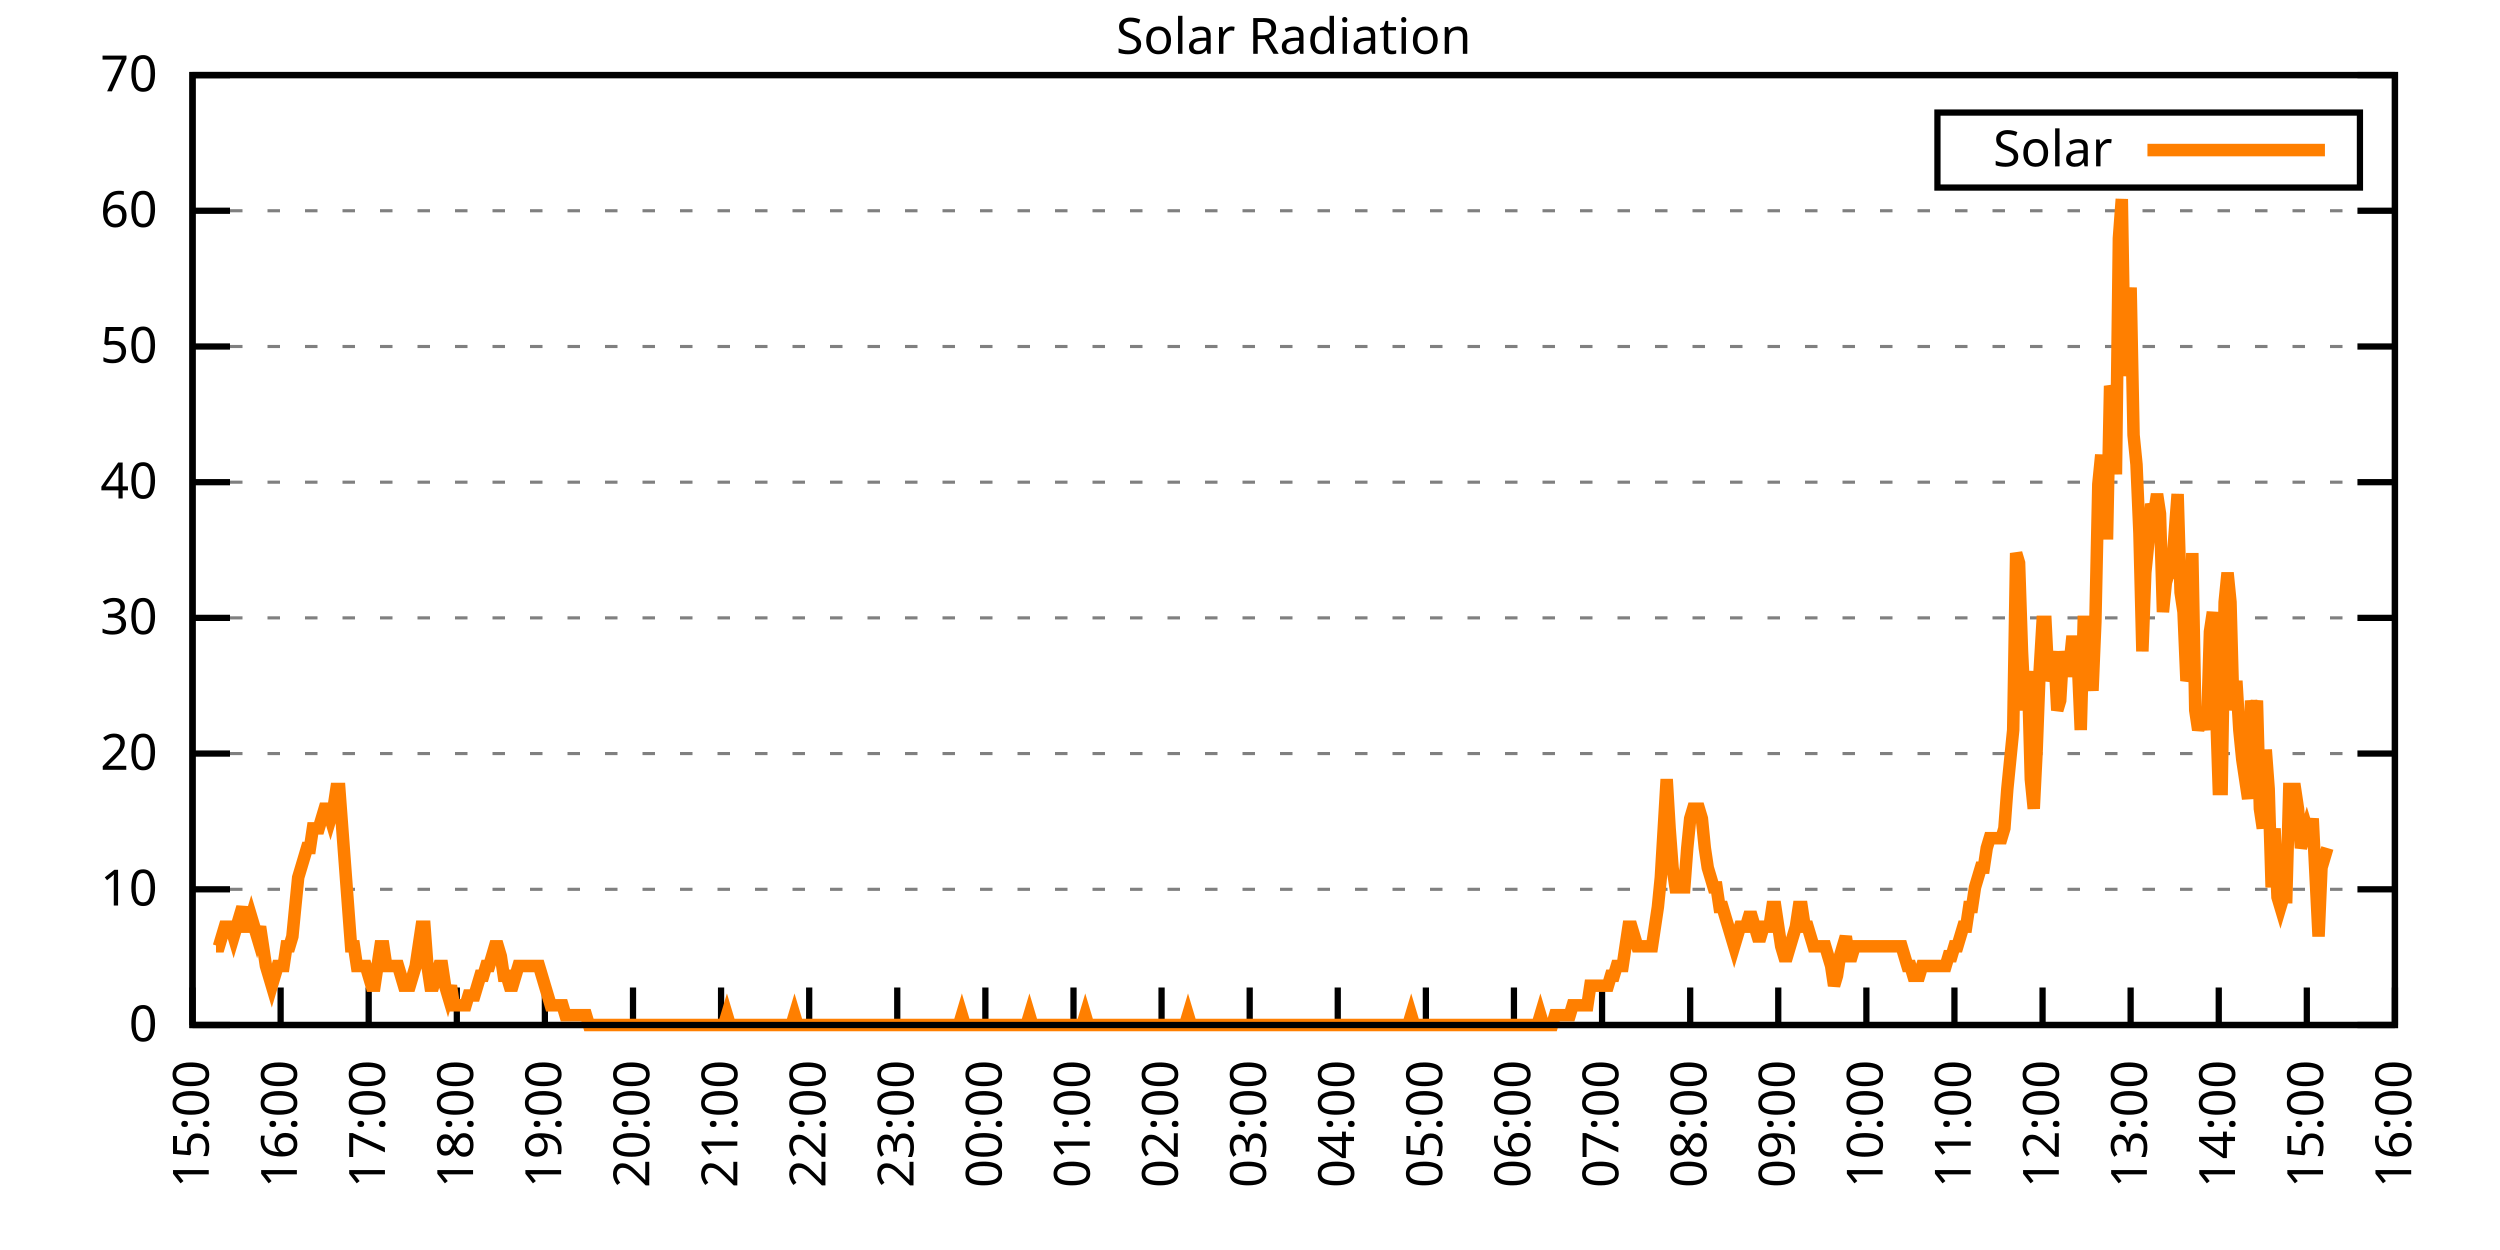
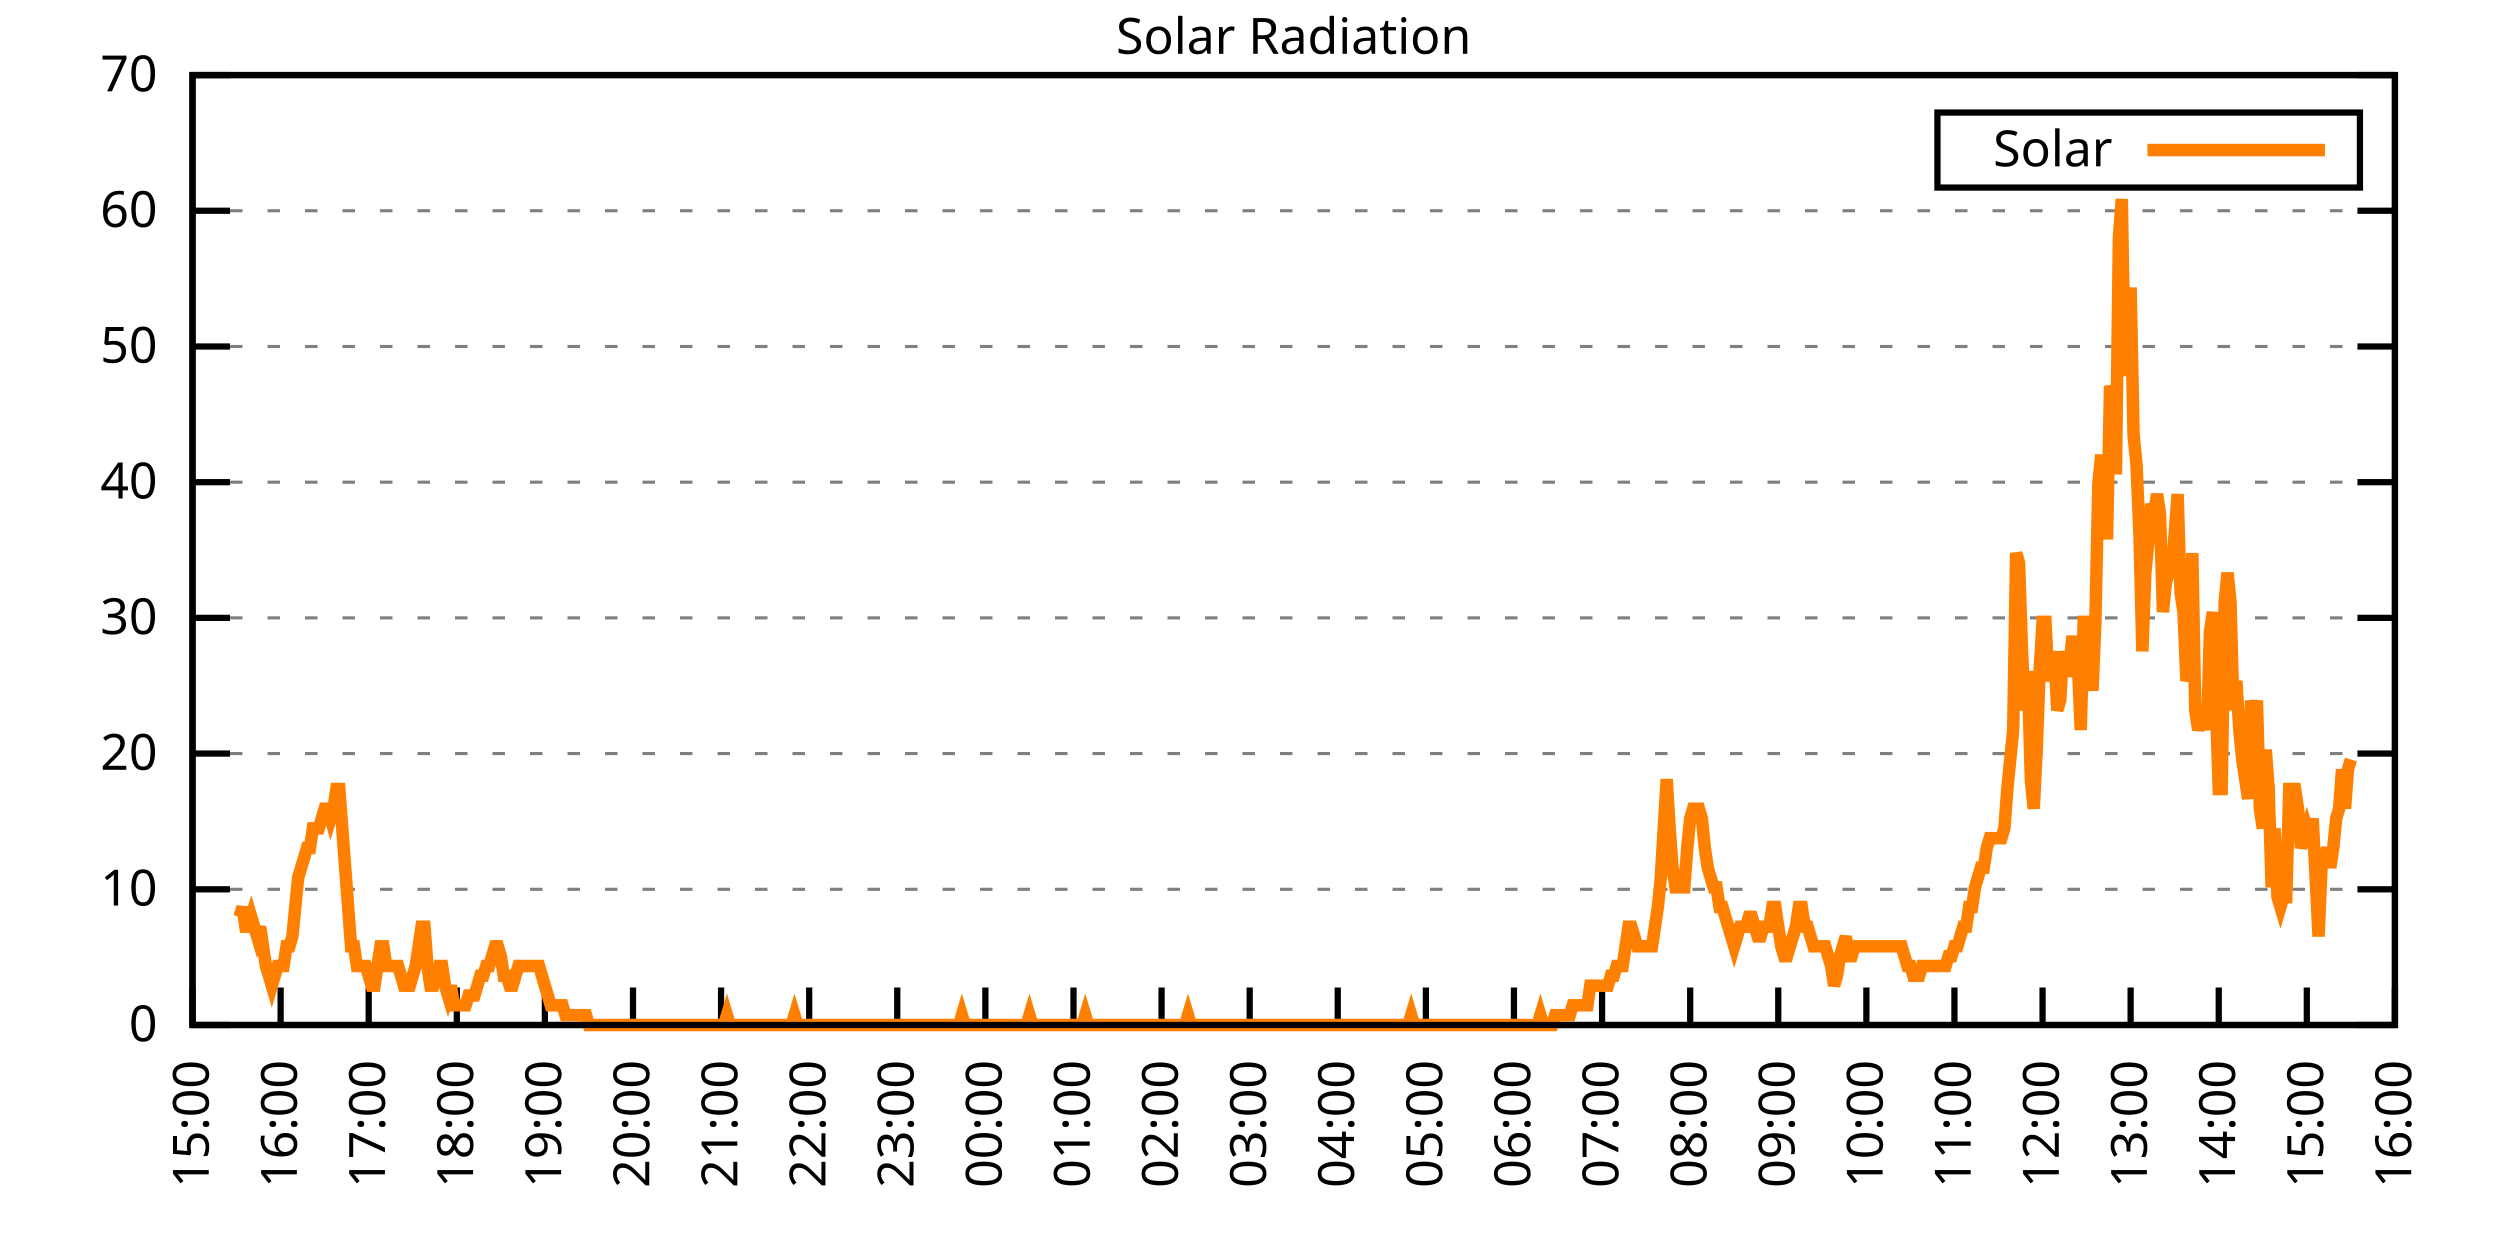
<svg xmlns="http://www.w3.org/2000/svg" xmlns:xlink="http://www.w3.org/1999/xlink" width="400" height="200" viewBox="0 0 400 200">
  <g id="gnuplot_canvas">
    <rect x="0" y="0" width="400" height="200" fill="none" />
    <defs>
      <circle id="gpDot" r="0.5" stroke-width="0.5" stroke="currentColor" />
      <path id="gpPt0" stroke-width="0.333" stroke="currentColor" d="M-1,0 h2 M0,-1 v2" />
      <path id="gpPt1" stroke-width="0.333" stroke="currentColor" d="M-1,-1 L1,1 M1,-1 L-1,1" />
      <path id="gpPt2" stroke-width="0.333" stroke="currentColor" d="M-1,0 L1,0 M0,-1 L0,1 M-1,-1 L1,1 M-1,1 L1,-1" />
      <rect id="gpPt3" stroke-width="0.333" stroke="currentColor" x="-1" y="-1" width="2" height="2" />
      <rect id="gpPt4" stroke-width="0.333" stroke="currentColor" fill="currentColor" x="-1" y="-1" width="2" height="2" />
      <circle id="gpPt5" stroke-width="0.333" stroke="currentColor" cx="0" cy="0" r="1" />
      <use xlink:href="#gpPt5" id="gpPt6" fill="currentColor" stroke="none" />
      <path id="gpPt7" stroke-width="0.333" stroke="currentColor" d="M0,-1.33 L-1.33,0.67 L1.33,0.67 z" />
      <use xlink:href="#gpPt7" id="gpPt8" fill="currentColor" stroke="none" />
      <use xlink:href="#gpPt7" id="gpPt9" stroke="currentColor" transform="rotate(180)" />
      <use xlink:href="#gpPt9" id="gpPt10" fill="currentColor" stroke="none" />
      <use xlink:href="#gpPt3" id="gpPt11" stroke="currentColor" transform="rotate(45)" />
      <use xlink:href="#gpPt11" id="gpPt12" fill="currentColor" stroke="none" />
      <path id="gpPt13" stroke-width="0.333" stroke="currentColor" d="M0,1.330 L1.265,0.411 L0.782,-1.067 L-0.782,-1.076 L-1.265,0.411 z" />
      <use xlink:href="#gpPt13" id="gpPt14" fill="currentColor" stroke="none" />
      <filter id="textbox" filterUnits="objectBoundingBox" x="0" y="0" height="1" width="1">
        <feFlood flood-color="white" flood-opacity="1" result="bgnd" />
        <feComposite in="SourceGraphic" in2="bgnd" operator="atop" />
      </filter>
      <filter id="greybox" filterUnits="objectBoundingBox" x="0" y="0" height="1" width="1">
        <feFlood flood-color="lightgrey" flood-opacity="1" result="grey" />
        <feComposite in="SourceGraphic" in2="grey" operator="atop" />
      </filter>
    </defs>
    <g fill="none" color="white" stroke="currentColor" stroke-width="1.00" stroke-linecap="butt" stroke-linejoin="miter">
</g>
    <g fill="none" color="black" stroke="currentColor" stroke-width="1.00" stroke-linecap="butt" stroke-linejoin="miter">
      <g stroke="none" shape-rendering="crispEdges">
        <polygon fill="rgb(255, 255, 255)" points="30.80,164.00 383.18,164.00 383.18,12.02 30.80,12.02 " />
      </g>
    </g>
    <g fill="none" color="black" stroke="currentColor" stroke-width="1.00" stroke-linecap="butt" stroke-linejoin="miter">
</g>
    <g fill="none" color="black" stroke="black" stroke-width="0.50" stroke-linecap="butt" stroke-linejoin="miter">
</g>
    <g fill="none" color="gray" stroke="currentColor" stroke-width="0.50" stroke-linecap="butt" stroke-linejoin="miter">
      <path stroke="gray" stroke-dasharray="2,4" class="gridline" d="M30.80,164.00 L383.19,164.00  " />
    </g>
    <g fill="none" color="gray" stroke="gray" stroke-width="1.00" stroke-linecap="butt" stroke-linejoin="miter">
</g>
    <g fill="none" color="black" stroke="currentColor" stroke-width="1.00" stroke-linecap="butt" stroke-linejoin="miter">
      <path stroke="black" d="M30.80,164.00 L36.80,164.00 M383.19,164.00 L377.19,164.00  " />
      <g transform="translate(25.20,166.60)" stroke="none" fill="black" font-family="Sans" font-size="8.00" text-anchor="end">
        <text>
          <tspan font-family="Sans"> 0</tspan>
        </text>
      </g>
    </g>
    <g fill="none" color="black" stroke="currentColor" stroke-width="1.00" stroke-linecap="butt" stroke-linejoin="miter">
</g>
    <g fill="none" color="black" stroke="black" stroke-width="0.50" stroke-linecap="butt" stroke-linejoin="miter">
</g>
    <g fill="none" color="gray" stroke="currentColor" stroke-width="0.50" stroke-linecap="butt" stroke-linejoin="miter">
      <path stroke="gray" stroke-dasharray="2,4" class="gridline" d="M30.80,142.29 L383.19,142.29  " />
    </g>
    <g fill="none" color="gray" stroke="gray" stroke-width="1.00" stroke-linecap="butt" stroke-linejoin="miter">
</g>
    <g fill="none" color="black" stroke="currentColor" stroke-width="1.00" stroke-linecap="butt" stroke-linejoin="miter">
      <path stroke="black" d="M30.80,142.29 L36.80,142.29 M383.19,142.29 L377.19,142.29  " />
      <g transform="translate(25.20,144.89)" stroke="none" fill="black" font-family="Sans" font-size="8.00" text-anchor="end">
        <text>
          <tspan font-family="Sans"> 10</tspan>
        </text>
      </g>
    </g>
    <g fill="none" color="black" stroke="currentColor" stroke-width="1.00" stroke-linecap="butt" stroke-linejoin="miter">
</g>
    <g fill="none" color="black" stroke="black" stroke-width="0.50" stroke-linecap="butt" stroke-linejoin="miter">
</g>
    <g fill="none" color="gray" stroke="currentColor" stroke-width="0.50" stroke-linecap="butt" stroke-linejoin="miter">
      <path stroke="gray" stroke-dasharray="2,4" class="gridline" d="M30.80,120.57 L383.19,120.57  " />
    </g>
    <g fill="none" color="gray" stroke="gray" stroke-width="1.00" stroke-linecap="butt" stroke-linejoin="miter">
</g>
    <g fill="none" color="black" stroke="currentColor" stroke-width="1.00" stroke-linecap="butt" stroke-linejoin="miter">
      <path stroke="black" d="M30.80,120.57 L36.80,120.57 M383.19,120.57 L377.19,120.57  " />
      <g transform="translate(25.20,123.17)" stroke="none" fill="black" font-family="Sans" font-size="8.00" text-anchor="end">
        <text>
          <tspan font-family="Sans"> 20</tspan>
        </text>
      </g>
    </g>
    <g fill="none" color="black" stroke="currentColor" stroke-width="1.00" stroke-linecap="butt" stroke-linejoin="miter">
</g>
    <g fill="none" color="black" stroke="black" stroke-width="0.50" stroke-linecap="butt" stroke-linejoin="miter">
</g>
    <g fill="none" color="gray" stroke="currentColor" stroke-width="0.50" stroke-linecap="butt" stroke-linejoin="miter">
      <path stroke="gray" stroke-dasharray="2,4" class="gridline" d="M30.80,98.86 L383.19,98.86  " />
    </g>
    <g fill="none" color="gray" stroke="gray" stroke-width="1.00" stroke-linecap="butt" stroke-linejoin="miter">
</g>
    <g fill="none" color="black" stroke="currentColor" stroke-width="1.00" stroke-linecap="butt" stroke-linejoin="miter">
      <path stroke="black" d="M30.80,98.86 L36.80,98.86 M383.19,98.86 L377.19,98.86  " />
      <g transform="translate(25.20,101.46)" stroke="none" fill="black" font-family="Sans" font-size="8.00" text-anchor="end">
        <text>
          <tspan font-family="Sans"> 30</tspan>
        </text>
      </g>
    </g>
    <g fill="none" color="black" stroke="currentColor" stroke-width="1.00" stroke-linecap="butt" stroke-linejoin="miter">
</g>
    <g fill="none" color="black" stroke="black" stroke-width="0.50" stroke-linecap="butt" stroke-linejoin="miter">
</g>
    <g fill="none" color="gray" stroke="currentColor" stroke-width="0.50" stroke-linecap="butt" stroke-linejoin="miter">
      <path stroke="gray" stroke-dasharray="2,4" class="gridline" d="M30.80,77.15 L383.19,77.15  " />
    </g>
    <g fill="none" color="gray" stroke="gray" stroke-width="1.00" stroke-linecap="butt" stroke-linejoin="miter">
</g>
    <g fill="none" color="black" stroke="currentColor" stroke-width="1.00" stroke-linecap="butt" stroke-linejoin="miter">
      <path stroke="black" d="M30.80,77.15 L36.80,77.15 M383.19,77.15 L377.19,77.15  " />
      <g transform="translate(25.20,79.75)" stroke="none" fill="black" font-family="Sans" font-size="8.00" text-anchor="end">
        <text>
          <tspan font-family="Sans"> 40</tspan>
        </text>
      </g>
    </g>
    <g fill="none" color="black" stroke="currentColor" stroke-width="1.00" stroke-linecap="butt" stroke-linejoin="miter">
</g>
    <g fill="none" color="black" stroke="black" stroke-width="0.50" stroke-linecap="butt" stroke-linejoin="miter">
</g>
    <g fill="none" color="gray" stroke="currentColor" stroke-width="0.50" stroke-linecap="butt" stroke-linejoin="miter">
      <path stroke="gray" stroke-dasharray="2,4" class="gridline" d="M30.80,55.44 L383.19,55.44  " />
    </g>
    <g fill="none" color="gray" stroke="gray" stroke-width="1.00" stroke-linecap="butt" stroke-linejoin="miter">
</g>
    <g fill="none" color="black" stroke="currentColor" stroke-width="1.00" stroke-linecap="butt" stroke-linejoin="miter">
      <path stroke="black" d="M30.80,55.44 L36.80,55.44 M383.19,55.44 L377.19,55.44  " />
      <g transform="translate(25.20,58.04)" stroke="none" fill="black" font-family="Sans" font-size="8.00" text-anchor="end">
        <text>
          <tspan font-family="Sans"> 50</tspan>
        </text>
      </g>
    </g>
    <g fill="none" color="black" stroke="currentColor" stroke-width="1.00" stroke-linecap="butt" stroke-linejoin="miter">
</g>
    <g fill="none" color="black" stroke="black" stroke-width="0.50" stroke-linecap="butt" stroke-linejoin="miter">
</g>
    <g fill="none" color="gray" stroke="currentColor" stroke-width="0.50" stroke-linecap="butt" stroke-linejoin="miter">
      <path stroke="gray" stroke-dasharray="2,4" class="gridline" d="M30.80,33.72 L383.19,33.72  " />
    </g>
    <g fill="none" color="gray" stroke="gray" stroke-width="1.00" stroke-linecap="butt" stroke-linejoin="miter">
</g>
    <g fill="none" color="black" stroke="currentColor" stroke-width="1.00" stroke-linecap="butt" stroke-linejoin="miter">
      <path stroke="black" d="M30.80,33.72 L36.80,33.72 M383.19,33.72 L377.19,33.72  " />
      <g transform="translate(25.20,36.32)" stroke="none" fill="black" font-family="Sans" font-size="8.00" text-anchor="end">
        <text>
          <tspan font-family="Sans"> 60</tspan>
        </text>
      </g>
    </g>
    <g fill="none" color="black" stroke="currentColor" stroke-width="1.00" stroke-linecap="butt" stroke-linejoin="miter">
</g>
    <g fill="none" color="black" stroke="black" stroke-width="0.50" stroke-linecap="butt" stroke-linejoin="miter">
</g>
    <g fill="none" color="gray" stroke="currentColor" stroke-width="0.50" stroke-linecap="butt" stroke-linejoin="miter">
      <path stroke="gray" stroke-dasharray="2,4" class="gridline" d="M30.80,12.01 L383.19,12.01  " />
    </g>
    <g fill="none" color="gray" stroke="gray" stroke-width="1.00" stroke-linecap="butt" stroke-linejoin="miter">
</g>
    <g fill="none" color="black" stroke="currentColor" stroke-width="1.00" stroke-linecap="butt" stroke-linejoin="miter">
      <path stroke="black" d="M30.80,12.01 L36.80,12.01 M383.19,12.01 L377.19,12.01  " />
      <g transform="translate(25.20,14.61)" stroke="none" fill="black" font-family="Sans" font-size="8.00" text-anchor="end">
        <text>
          <tspan font-family="Sans"> 70</tspan>
        </text>
      </g>
    </g>
    <g fill="none" color="black" stroke="currentColor" stroke-width="1.00" stroke-linecap="butt" stroke-linejoin="miter">
      <path stroke="black" d="M30.80,164.00 L30.80,158.00  " />
      <g transform="translate(33.40,169.60) rotate(270.00)" stroke="none" fill="black" font-family="Sans" font-size="8.00" text-anchor="end">
        <text>
          <tspan font-family="Sans">15:00</tspan>
        </text>
      </g>
    </g>
    <g fill="none" color="black" stroke="currentColor" stroke-width="1.00" stroke-linecap="butt" stroke-linejoin="miter">
      <path stroke="black" d="M44.90,164.00 L44.90,158.00  " />
      <g transform="translate(47.50,169.60) rotate(270.00)" stroke="none" fill="black" font-family="Sans" font-size="8.00" text-anchor="end">
        <text>
          <tspan font-family="Sans">16:00</tspan>
        </text>
      </g>
    </g>
    <g fill="none" color="black" stroke="currentColor" stroke-width="1.00" stroke-linecap="butt" stroke-linejoin="miter">
      <path stroke="black" d="M58.99,164.00 L58.99,158.00  " />
      <g transform="translate(61.59,169.60) rotate(270.00)" stroke="none" fill="black" font-family="Sans" font-size="8.00" text-anchor="end">
        <text>
          <tspan font-family="Sans">17:00</tspan>
        </text>
      </g>
    </g>
    <g fill="none" color="black" stroke="currentColor" stroke-width="1.00" stroke-linecap="butt" stroke-linejoin="miter">
      <path stroke="black" d="M73.09,164.00 L73.09,158.00  " />
      <g transform="translate(75.69,169.60) rotate(270.00)" stroke="none" fill="black" font-family="Sans" font-size="8.00" text-anchor="end">
        <text>
          <tspan font-family="Sans">18:00</tspan>
        </text>
      </g>
    </g>
    <g fill="none" color="black" stroke="currentColor" stroke-width="1.00" stroke-linecap="butt" stroke-linejoin="miter">
      <path stroke="black" d="M87.18,164.00 L87.18,158.00  " />
      <g transform="translate(89.78,169.60) rotate(270.00)" stroke="none" fill="black" font-family="Sans" font-size="8.00" text-anchor="end">
        <text>
          <tspan font-family="Sans">19:00</tspan>
        </text>
      </g>
    </g>
    <g fill="none" color="black" stroke="currentColor" stroke-width="1.00" stroke-linecap="butt" stroke-linejoin="miter">
      <path stroke="black" d="M101.28,164.00 L101.28,158.00  " />
      <g transform="translate(103.88,169.60) rotate(270.00)" stroke="none" fill="black" font-family="Sans" font-size="8.00" text-anchor="end">
        <text>
          <tspan font-family="Sans">20:00</tspan>
        </text>
      </g>
    </g>
    <g fill="none" color="black" stroke="currentColor" stroke-width="1.00" stroke-linecap="butt" stroke-linejoin="miter">
      <path stroke="black" d="M115.37,164.00 L115.37,158.00  " />
      <g transform="translate(117.97,169.60) rotate(270.00)" stroke="none" fill="black" font-family="Sans" font-size="8.00" text-anchor="end">
        <text>
          <tspan font-family="Sans">21:00</tspan>
        </text>
      </g>
    </g>
    <g fill="none" color="black" stroke="currentColor" stroke-width="1.00" stroke-linecap="butt" stroke-linejoin="miter">
      <path stroke="black" d="M129.47,164.00 L129.47,158.00  " />
      <g transform="translate(132.07,169.60) rotate(270.00)" stroke="none" fill="black" font-family="Sans" font-size="8.00" text-anchor="end">
        <text>
          <tspan font-family="Sans">22:00</tspan>
        </text>
      </g>
    </g>
    <g fill="none" color="black" stroke="currentColor" stroke-width="1.00" stroke-linecap="butt" stroke-linejoin="miter">
      <path stroke="black" d="M143.56,164.00 L143.56,158.00  " />
      <g transform="translate(146.16,169.60) rotate(270.00)" stroke="none" fill="black" font-family="Sans" font-size="8.00" text-anchor="end">
        <text>
          <tspan font-family="Sans">23:00</tspan>
        </text>
      </g>
    </g>
    <g fill="none" color="black" stroke="currentColor" stroke-width="1.00" stroke-linecap="butt" stroke-linejoin="miter">
      <path stroke="black" d="M157.66,164.00 L157.66,158.00  " />
      <g transform="translate(160.26,169.60) rotate(270.00)" stroke="none" fill="black" font-family="Sans" font-size="8.00" text-anchor="end">
        <text>
          <tspan font-family="Sans">00:00</tspan>
        </text>
      </g>
    </g>
    <g fill="none" color="black" stroke="currentColor" stroke-width="1.00" stroke-linecap="butt" stroke-linejoin="miter">
      <path stroke="black" d="M171.76,164.00 L171.76,158.00  " />
      <g transform="translate(174.36,169.60) rotate(270.00)" stroke="none" fill="black" font-family="Sans" font-size="8.00" text-anchor="end">
        <text>
          <tspan font-family="Sans">01:00</tspan>
        </text>
      </g>
    </g>
    <g fill="none" color="black" stroke="currentColor" stroke-width="1.00" stroke-linecap="butt" stroke-linejoin="miter">
      <path stroke="black" d="M185.85,164.00 L185.85,158.00  " />
      <g transform="translate(188.45,169.60) rotate(270.00)" stroke="none" fill="black" font-family="Sans" font-size="8.00" text-anchor="end">
        <text>
          <tspan font-family="Sans">02:00</tspan>
        </text>
      </g>
    </g>
    <g fill="none" color="black" stroke="currentColor" stroke-width="1.00" stroke-linecap="butt" stroke-linejoin="miter">
      <path stroke="black" d="M199.95,164.00 L199.95,158.00  " />
      <g transform="translate(202.55,169.60) rotate(270.00)" stroke="none" fill="black" font-family="Sans" font-size="8.00" text-anchor="end">
        <text>
          <tspan font-family="Sans">03:00</tspan>
        </text>
      </g>
    </g>
    <g fill="none" color="black" stroke="currentColor" stroke-width="1.00" stroke-linecap="butt" stroke-linejoin="miter">
      <path stroke="black" d="M214.04,164.00 L214.04,158.00  " />
      <g transform="translate(216.64,169.60) rotate(270.00)" stroke="none" fill="black" font-family="Sans" font-size="8.00" text-anchor="end">
        <text>
          <tspan font-family="Sans">04:00</tspan>
        </text>
      </g>
    </g>
    <g fill="none" color="black" stroke="currentColor" stroke-width="1.00" stroke-linecap="butt" stroke-linejoin="miter">
      <path stroke="black" d="M228.14,164.00 L228.14,158.00  " />
      <g transform="translate(230.74,169.60) rotate(270.00)" stroke="none" fill="black" font-family="Sans" font-size="8.00" text-anchor="end">
        <text>
          <tspan font-family="Sans">05:00</tspan>
        </text>
      </g>
    </g>
    <g fill="none" color="black" stroke="currentColor" stroke-width="1.00" stroke-linecap="butt" stroke-linejoin="miter">
      <path stroke="black" d="M242.23,164.00 L242.23,158.00  " />
      <g transform="translate(244.83,169.60) rotate(270.00)" stroke="none" fill="black" font-family="Sans" font-size="8.00" text-anchor="end">
        <text>
          <tspan font-family="Sans">06:00</tspan>
        </text>
      </g>
    </g>
    <g fill="none" color="black" stroke="currentColor" stroke-width="1.00" stroke-linecap="butt" stroke-linejoin="miter">
      <path stroke="black" d="M256.33,164.00 L256.33,158.00  " />
      <g transform="translate(258.93,169.60) rotate(270.00)" stroke="none" fill="black" font-family="Sans" font-size="8.00" text-anchor="end">
        <text>
          <tspan font-family="Sans">07:00</tspan>
        </text>
      </g>
    </g>
    <g fill="none" color="black" stroke="currentColor" stroke-width="1.00" stroke-linecap="butt" stroke-linejoin="miter">
      <path stroke="black" d="M270.43,164.00 L270.43,158.00  " />
      <g transform="translate(273.03,169.60) rotate(270.00)" stroke="none" fill="black" font-family="Sans" font-size="8.00" text-anchor="end">
        <text>
          <tspan font-family="Sans">08:00</tspan>
        </text>
      </g>
    </g>
    <g fill="none" color="black" stroke="currentColor" stroke-width="1.00" stroke-linecap="butt" stroke-linejoin="miter">
      <path stroke="black" d="M284.52,164.00 L284.52,158.00  " />
      <g transform="translate(287.12,169.60) rotate(270.00)" stroke="none" fill="black" font-family="Sans" font-size="8.00" text-anchor="end">
        <text>
          <tspan font-family="Sans">09:00</tspan>
        </text>
      </g>
    </g>
    <g fill="none" color="black" stroke="currentColor" stroke-width="1.00" stroke-linecap="butt" stroke-linejoin="miter">
      <path stroke="black" d="M298.62,164.00 L298.62,158.00  " />
      <g transform="translate(301.22,169.60) rotate(270.00)" stroke="none" fill="black" font-family="Sans" font-size="8.00" text-anchor="end">
        <text>
          <tspan font-family="Sans">10:00</tspan>
        </text>
      </g>
    </g>
    <g fill="none" color="black" stroke="currentColor" stroke-width="1.00" stroke-linecap="butt" stroke-linejoin="miter">
      <path stroke="black" d="M312.71,164.00 L312.71,158.00  " />
      <g transform="translate(315.31,169.60) rotate(270.00)" stroke="none" fill="black" font-family="Sans" font-size="8.00" text-anchor="end">
        <text>
          <tspan font-family="Sans">11:00</tspan>
        </text>
      </g>
    </g>
    <g fill="none" color="black" stroke="currentColor" stroke-width="1.00" stroke-linecap="butt" stroke-linejoin="miter">
      <path stroke="black" d="M326.81,164.00 L326.81,158.00  " />
      <g transform="translate(329.41,169.60) rotate(270.00)" stroke="none" fill="black" font-family="Sans" font-size="8.00" text-anchor="end">
        <text>
          <tspan font-family="Sans">12:00</tspan>
        </text>
      </g>
    </g>
    <g fill="none" color="black" stroke="currentColor" stroke-width="1.00" stroke-linecap="butt" stroke-linejoin="miter">
      <path stroke="black" d="M340.90,164.00 L340.90,158.00  " />
      <g transform="translate(343.50,169.60) rotate(270.00)" stroke="none" fill="black" font-family="Sans" font-size="8.00" text-anchor="end">
        <text>
          <tspan font-family="Sans">13:00</tspan>
        </text>
      </g>
    </g>
    <g fill="none" color="black" stroke="currentColor" stroke-width="1.00" stroke-linecap="butt" stroke-linejoin="miter">
      <path stroke="black" d="M355.00,164.00 L355.00,158.00  " />
      <g transform="translate(357.60,169.60) rotate(270.00)" stroke="none" fill="black" font-family="Sans" font-size="8.00" text-anchor="end">
        <text>
          <tspan font-family="Sans">14:00</tspan>
        </text>
      </g>
    </g>
    <g fill="none" color="black" stroke="currentColor" stroke-width="1.00" stroke-linecap="butt" stroke-linejoin="miter">
      <path stroke="black" d="M369.09,164.00 L369.09,158.00  " />
      <g transform="translate(371.69,169.60) rotate(270.00)" stroke="none" fill="black" font-family="Sans" font-size="8.00" text-anchor="end">
        <text>
          <tspan font-family="Sans">15:00</tspan>
        </text>
      </g>
    </g>
    <g fill="none" color="black" stroke="currentColor" stroke-width="1.00" stroke-linecap="butt" stroke-linejoin="miter">
      <path stroke="black" d="M383.19,164.00 L383.19,158.00  " />
      <g transform="translate(385.79,169.60) rotate(270.00)" stroke="none" fill="black" font-family="Sans" font-size="8.00" text-anchor="end">
        <text>
          <tspan font-family="Sans">16:00</tspan>
        </text>
      </g>
    </g>
    <g fill="none" color="black" stroke="currentColor" stroke-width="1.00" stroke-linecap="butt" stroke-linejoin="miter">
</g>
    <g fill="none" color="black" stroke="currentColor" stroke-width="1.00" stroke-linecap="butt" stroke-linejoin="miter">
      <path stroke="black" d="M30.80,12.01 L30.80,164.00 L383.19,164.00 L383.19,12.01 L30.80,12.01 Z  " />
    </g>
    <g fill="none" color="black" stroke="currentColor" stroke-width="1.00" stroke-linecap="butt" stroke-linejoin="miter">
</g>
    <g fill="none" color="black" stroke="currentColor" stroke-width="1.00" stroke-linecap="butt" stroke-linejoin="miter">
      <path stroke="black" d="M309.99,30.01 L309.99,18.01 L377.59,18.01 L377.59,30.01 L309.99,30.01 Z  " />
    </g>
    <g id="Solar_Radiation_plot_1">
      <g fill="none" color="white" stroke="black" stroke-width="2.00" stroke-linecap="butt" stroke-linejoin="miter">
</g>
      <g fill="none" color="black" stroke="currentColor" stroke-width="2.00" stroke-linecap="butt" stroke-linejoin="miter">
        <g transform="translate(337.99,26.61)" stroke="none" fill="black" font-family="Sans" font-size="8.00" text-anchor="end">
          <text>
            <tspan font-family="Sans">Solar</tspan>
          </text>
        </g>
      </g>
      <g fill="none" color="black" stroke="currentColor" stroke-width="2.00" stroke-linecap="butt" stroke-linejoin="miter">
-         <path stroke="rgb(255, 127,   0)" d="M343.59,24.01 L371.99,24.01 M34.56,151.41 L35.03,151.41 L35.50,149.84 L35.97,148.27 L36.44,148.27 L36.91,148.27   L37.38,149.84 L37.85,148.27 L38.32,146.70 L38.79,145.12 L39.26,148.27 L39.73,148.27 L40.20,146.70 L40.67,148.27   L41.14,149.84 L41.61,148.27 L42.08,151.41 L42.55,154.56 L43.02,156.13 L43.49,157.71 L43.96,156.13 L44.43,154.56   L44.90,154.56 L45.37,154.56 L45.84,151.41 L46.31,151.41 L46.78,149.84 L47.24,145.12 L47.71,140.40 L48.18,138.83   L48.65,137.26 L49.12,135.68 L49.59,135.68 L50.06,132.54 L50.53,132.54 L51.00,132.54 L51.47,130.96 L51.94,129.39   L52.41,129.39 L52.88,130.96 L53.35,129.39 L53.82,126.24 L54.29,126.24 L54.76,132.54 L55.23,138.83 L55.70,145.12   L56.17,151.41 L56.64,151.41 L57.11,154.56 L57.58,154.56 L58.05,154.56 L58.52,154.56 L58.99,156.13 L59.46,157.71   L59.93,157.71 L60.40,154.56 L60.87,151.41 L61.34,151.41 L61.81,154.56 L62.28,154.56 L62.75,154.56 L63.22,154.56   L63.69,154.56 L64.16,156.13 L64.63,157.71 L65.10,157.71 L65.57,157.71 L66.04,156.13 L66.51,154.56 L66.98,151.41   L67.45,148.27 L67.92,148.27 L68.39,154.56 L68.86,157.71 L69.33,157.71 L69.80,156.13 L70.27,154.56 L70.74,154.56   L71.21,157.71 L71.68,159.28 L72.15,157.71 L72.62,160.85 L73.09,160.85 L73.56,160.85 L74.03,160.85 L74.50,160.85   L74.97,159.28 L75.44,159.28 L75.91,159.28 L76.38,157.71 L76.85,156.13 L77.32,156.13 L77.79,154.56 L78.26,154.56   L78.73,152.99 L79.19,151.41 L79.66,151.41 L80.13,152.99 L80.60,156.13 L81.07,156.13 L81.54,157.71 L82.01,157.71   L82.48,156.13 L82.95,154.56 L83.42,154.56 L83.89,154.56 L84.36,154.56 L84.83,154.56 L85.30,154.56 L85.77,154.56   L86.24,154.56 L86.71,156.13 L87.18,157.71 L87.65,159.28 L88.12,160.85 L88.59,160.85 L89.06,160.85 L89.53,160.85   L90.00,160.85 L90.47,162.43 L90.94,162.43 L91.41,162.43 L91.88,162.43 L92.35,162.43 L92.82,162.43 L93.29,162.43   L93.76,162.43 L94.23,164.00 L94.70,164.00 L95.17,164.00 L95.64,164.00 L96.11,164.00 L96.58,164.00 L97.05,164.00   L97.52,164.00 L97.99,164.00 L98.46,164.00 L98.93,164.00 L99.40,164.00 L99.87,164.00 L100.34,164.00 L100.81,164.00   L101.28,164.00 L101.75,164.00 L102.22,164.00 L102.69,164.00 L103.16,164.00 L103.63,164.00 L104.10,164.00 L104.57,164.00   L105.04,164.00 L105.51,164.00 L105.98,164.00 L106.45,164.00 L106.92,164.00 L107.39,164.00 L107.86,164.00 L108.33,164.00   L108.80,164.00 L109.27,164.00 L109.74,164.00 L110.21,164.00 L110.68,164.00 L111.14,164.00 L111.61,164.00 L112.08,164.00   L112.55,164.00 L113.02,164.00 L113.49,164.00 L113.96,164.00 L114.43,164.00 L114.90,164.00 L115.37,164.00 L115.84,164.00   L116.31,162.43 L116.78,164.00 L117.25,164.00 L117.72,164.00 L118.19,164.00 L118.66,164.00 L119.13,164.00 L119.60,164.00   L120.07,164.00 L120.54,164.00 L121.01,164.00 L121.48,164.00 L121.95,164.00 L122.42,164.00 L122.89,164.00 L123.36,164.00   L123.83,164.00 L124.30,164.00 L124.77,164.00 L125.24,164.00 L125.71,164.00 L126.18,164.00 L126.65,164.00 L127.12,162.43   L127.59,164.00 L128.06,164.00 L128.53,164.00 L129.00,164.00 L129.47,164.00 L129.94,164.00 L130.41,164.00 L130.88,164.00   L131.35,164.00 L131.82,164.00 L132.29,164.00 L132.76,164.00 L133.23,164.00 L133.70,164.00 L134.17,164.00 L134.64,164.00   L135.11,164.00 L135.58,164.00 L136.05,164.00 L136.52,164.00 L136.99,164.00 L137.46,164.00 L137.93,164.00 L138.40,164.00   L138.87,164.00 L139.34,164.00 L139.81,164.00 L140.28,164.00 L140.75,164.00 L141.22,164.00 L141.69,164.00 L142.16,164.00   L142.63,164.00 L143.09,164.00 L143.56,164.00 L144.03,164.00 L144.50,164.00 L144.97,164.00 L145.44,164.00 L145.91,164.00   L146.38,164.00 L146.85,164.00 L147.32,164.00 L147.79,164.00 L148.26,164.00 L148.73,164.00 L149.20,164.00 L149.67,164.00   L150.14,164.00 L150.61,164.00 L151.08,164.00 L151.55,164.00 L152.02,164.00 L152.49,164.00 L152.96,164.00 L153.43,164.00   L153.90,162.43 L154.37,164.00 L154.84,164.00 L155.31,164.00 L155.78,164.00 L156.25,164.00 L156.72,164.00 L157.19,164.00   L157.66,164.00 L158.13,164.00 L158.60,164.00 L159.07,164.00 L159.54,164.00 L160.01,164.00 L160.48,164.00 L160.95,164.00   L161.42,164.00 L161.89,164.00 L162.36,164.00 L162.83,164.00 L163.30,164.00 L163.77,164.00 L164.24,164.00 L164.71,162.43   L165.18,164.00 L165.65,164.00 L166.12,164.00 L166.59,164.00 L167.06,164.00 L167.53,164.00 L168.00,164.00 L168.47,164.00   L168.94,164.00 L169.41,164.00 L169.88,164.00 L170.35,164.00 L170.82,164.00 L171.29,164.00 L171.76,164.00 L172.23,164.00   L172.70,164.00 L173.17,164.00 L173.64,162.43 L174.11,164.00 L174.58,164.00 L175.04,164.00 L175.51,164.00 L175.98,164.00   L176.45,164.00 L176.92,164.00 L177.39,164.00 L177.86,164.00 L178.33,164.00 L178.80,164.00 L179.27,164.00 L179.74,164.00   L180.21,164.00 L180.68,164.00 L181.15,164.00 L181.62,164.00 L182.09,164.00 L182.56,164.00 L183.03,164.00 L183.50,164.00   L183.97,164.00 L184.44,164.00 L184.91,164.00 L185.38,164.00 L185.85,164.00 L186.32,164.00 L186.79,164.00 L187.26,164.00   L187.73,164.00 L188.20,164.00 L188.67,164.00 L189.14,164.00 L189.61,164.00 L190.08,162.43 L190.55,164.00 L191.02,164.00   L191.49,164.00 L191.96,164.00 L192.43,164.00 L192.90,164.00 L193.37,164.00 L193.84,164.00 L194.31,164.00 L194.78,164.00   L195.25,164.00 L195.72,164.00 L196.19,164.00 L196.66,164.00 L197.13,164.00 L197.60,164.00 L198.07,164.00 L198.54,164.00   L199.01,164.00 L199.48,164.00 L199.95,164.00 L200.42,164.00 L200.89,164.00 L201.36,164.00 L201.83,164.00 L202.30,164.00   L202.77,164.00 L203.24,164.00 L203.71,164.00 L204.18,164.00 L204.65,164.00 L205.12,164.00 L205.59,164.00 L206.06,164.00   L206.53,164.00 L207.00,164.00 L207.46,164.00 L207.93,164.00 L208.40,164.00 L208.87,164.00 L209.34,164.00 L209.81,164.00   L210.28,164.00 L210.75,164.00 L211.22,164.00 L211.69,164.00 L212.16,164.00 L212.63,164.00 L213.10,164.00 L213.57,164.00   L214.04,164.00 L214.51,164.00 L214.98,164.00 L215.45,164.00 L215.92,164.00 L216.39,164.00 L216.86,164.00 L217.33,164.00   L217.80,164.00 L218.27,164.00 L218.74,164.00 L219.21,164.00 L219.68,164.00 L220.15,164.00 L220.62,164.00 L221.09,164.00   L221.56,164.00 L222.03,164.00 L222.50,164.00 L222.97,164.00 L223.44,164.00 L223.91,164.00 L224.38,164.00 L224.85,164.00   L225.32,164.00 L225.79,162.43 L226.26,164.00 L226.73,164.00 L227.20,164.00 L227.67,164.00 L228.14,164.00 L228.61,164.00   L229.08,164.00 L229.55,164.00 L230.02,164.00 L230.49,164.00 L230.96,164.00 L231.43,164.00 L231.90,164.00 L232.37,164.00   L232.84,164.00 L233.31,164.00 L233.78,164.00 L234.25,164.00 L234.72,164.00 L235.19,164.00 L235.66,164.00 L236.13,164.00   L236.60,164.00 L237.07,164.00 L237.54,164.00 L238.01,164.00 L238.48,164.00 L238.95,164.00 L239.41,164.00 L239.88,164.00   L240.35,164.00 L240.82,164.00 L241.29,164.00 L241.76,164.00 L242.23,164.00 L242.70,164.00 L243.17,164.00 L243.64,164.00   L244.11,164.00 L244.58,164.00 L245.05,164.00 L245.52,164.00 L245.99,164.00 L246.46,162.43 L246.93,164.00 L247.40,164.00   L247.87,164.00 L248.34,164.00 L248.81,162.43 L249.28,162.43 L249.75,162.43 L250.22,162.43 L250.69,162.43 L251.16,162.43   L251.63,160.85 L252.10,160.85 L252.57,160.85 L253.04,160.85 L253.51,160.85 L253.98,160.85 L254.45,157.71 L254.92,157.71   L255.39,157.71 L255.86,157.71 L256.33,157.71 L256.80,157.71 L257.27,157.71 L257.74,156.13 L258.21,156.13 L258.68,154.56   L259.15,154.56 L259.62,154.56 L260.09,151.41 L260.56,148.27 L261.03,148.27 L261.50,149.84 L261.97,151.41 L262.44,151.41   L262.91,151.41 L263.38,151.41 L263.85,151.41 L264.32,151.41 L264.79,148.27 L265.26,145.12 L265.73,140.40 L266.20,132.54   L266.67,124.67 L267.14,132.54 L267.61,138.83 L268.08,141.98 L268.55,141.98 L269.02,141.98 L269.49,141.98 L269.96,135.68   L270.43,130.96 L270.90,129.39 L271.36,129.39 L271.83,129.39 L272.30,130.96 L272.77,135.68 L273.24,138.83 L273.71,140.40   L274.18,141.98 L274.65,141.98 L275.12,145.12 L275.59,145.12 L276.06,146.70 L276.53,148.27 L277.00,149.84 L277.47,151.41   L277.94,149.84 L278.41,148.27 L278.88,148.27 L279.35,148.27 L279.82,146.70 L280.29,146.70 L280.76,148.27 L281.23,149.84   L281.70,149.84 L282.17,148.27 L282.64,148.27 L283.11,148.27 L283.58,145.12 L284.05,145.12 L284.52,148.27 L284.99,151.41   L285.46,152.99 L285.93,152.99 L286.40,151.41 L286.87,149.84 L287.34,148.27 L287.81,145.12 L288.28,145.12 L288.75,148.27   L289.22,148.27 L289.69,149.84 L290.16,151.41 L290.63,151.41 L291.10,151.41 L291.57,151.41 L292.04,151.41 L292.51,152.99   L292.98,154.56 L293.45,157.71 L293.92,156.13 L294.39,152.99 L294.86,151.41 L295.33,149.84 L295.80,152.99 L296.27,152.99   L296.74,151.41 L297.21,151.41 L297.68,151.41 L298.15,151.41 L298.62,151.41 L299.09,151.41 L299.56,151.41 L300.03,151.41   L300.50,151.41 L300.97,151.41 L301.44,151.41 L301.91,151.41 L302.38,151.41 L302.85,151.41 L303.31,151.41 L303.78,151.41   L304.25,151.41 L304.72,152.99 L305.19,154.56 L305.66,154.56 L306.13,156.13 L306.60,156.13 L307.07,156.13 L307.54,154.56   L308.01,154.56 L308.48,154.56 L308.95,154.56 L309.42,154.56 L309.89,154.56 L310.36,154.56 L310.83,154.56 L311.30,154.56   L311.77,152.99 L312.24,152.99 L312.71,151.41 L313.18,151.41 L313.65,149.84 L314.12,148.27 L314.59,148.27 L315.06,145.12   L315.53,145.12 L316.00,141.98 L316.47,140.40 L316.94,138.83 L317.41,138.83 L317.88,135.68 L318.35,134.11 L318.82,134.11   L319.29,134.11 L319.76,134.11 L320.23,134.11 L320.70,132.54 L321.17,126.24 L321.64,121.52 L322.11,116.80 L322.58,88.49   L323.05,90.06 L323.52,104.22 L323.99,113.66 L324.46,107.37 L324.93,124.67 L325.40,129.39 L325.87,119.95 L326.34,107.37   L326.81,99.50 L327.28,99.50 L327.75,108.94 L328.22,107.37 L328.69,104.22 L329.16,113.66 L329.63,112.09 L330.10,104.22   L330.57,107.37 L331.04,107.37 L331.51,102.65 L331.98,102.65 L332.45,105.79 L332.92,116.80 L333.39,99.50 L333.86,99.50   L334.33,105.79 L334.80,110.51 L335.26,99.50 L335.73,77.48 L336.20,72.76 L336.67,85.34 L337.14,85.34 L337.61,61.74   L338.08,63.32 L338.55,75.90 L339.02,38.15 L339.49,31.85 L339.96,60.17 L340.43,52.30 L340.90,46.01 L341.37,69.61   L341.84,74.33 L342.31,85.34 L342.78,104.22 L343.25,91.63 L343.72,86.91 L344.19,80.62 L344.66,82.19 L345.13,79.05   L345.60,82.19 L346.07,97.93 L346.54,93.21 L347.01,91.63 L347.48,91.63 L347.95,85.34 L348.42,79.05 L348.89,94.78   L349.36,97.93 L349.83,108.94 L350.30,107.37 L350.77,88.49 L351.24,113.66 L351.71,116.80 L352.18,115.23 L352.65,113.66   L353.12,116.80 L353.59,101.07 L354.06,97.93 L354.53,112.09 L355.00,126.24 L355.47,126.24 L355.94,96.35 L356.41,91.63   L356.88,96.35 L357.35,113.66 L357.82,108.94 L358.29,116.80 L358.76,121.52 L359.23,124.67 L359.70,127.82 L360.17,112.09   L360.64,115.23 L361.11,112.09 L361.58,129.39 L362.05,132.54 L362.52,119.95 L362.99,126.24 L363.46,141.98 L363.93,132.54   L364.40,143.55 L364.87,145.12 L365.34,143.55 L365.81,143.55 L366.28,126.24 L366.75,126.24 L367.21,126.24 L367.68,129.39   L368.15,135.68 L368.62,134.11 L369.09,132.54 L369.56,134.11 L370.03,130.96 L370.50,140.40 L370.97,149.84 L371.44,138.83   L371.91,137.26 L372.38,135.68  " />
+         <path stroke="rgb(255, 127,   0)" d="M343.59,24.01 L371.99,24.01 M38.32,146.70 L38.79,145.12 L39.26,148.27 L39.73,148.27 L40.20,146.70 L40.67,148.27   L41.14,149.84 L41.61,148.27 L42.08,151.41 L42.55,154.56 L43.02,156.13 L43.49,157.71 L43.96,156.13 L44.43,154.56   L44.90,154.56 L45.37,154.56 L45.84,151.41 L46.31,151.41 L46.78,149.84 L47.24,145.12 L47.71,140.40 L48.18,138.83   L48.65,137.26 L49.12,135.68 L49.59,135.68 L50.06,132.54 L50.53,132.54 L51.00,132.54 L51.47,130.96 L51.94,129.39   L52.41,129.39 L52.88,130.96 L53.35,129.39 L53.82,126.24 L54.29,126.24 L54.76,132.54 L55.23,138.83 L55.70,145.12   L56.17,151.41 L56.64,151.41 L57.11,154.56 L57.58,154.56 L58.05,154.56 L58.52,154.56 L58.99,156.13 L59.46,157.71   L59.93,157.71 L60.40,154.56 L60.87,151.41 L61.34,151.41 L61.81,154.56 L62.28,154.56 L62.75,154.56 L63.22,154.56   L63.69,154.56 L64.16,156.13 L64.63,157.71 L65.10,157.71 L65.57,157.71 L66.04,156.13 L66.51,154.56 L66.98,151.41   L67.45,148.27 L67.92,148.27 L68.39,154.56 L68.86,157.71 L69.33,157.71 L69.80,156.13 L70.27,154.56 L70.74,154.56   L71.21,157.71 L71.68,159.28 L72.15,157.71 L72.62,160.85 L73.09,160.85 L73.56,160.85 L74.03,160.85 L74.50,160.85   L74.97,159.28 L75.44,159.28 L75.91,159.28 L76.38,157.71 L76.85,156.13 L77.32,156.13 L77.79,154.56 L78.26,154.56   L78.73,152.99 L79.19,151.41 L79.66,151.41 L80.13,152.99 L80.60,156.13 L81.07,156.13 L81.54,157.71 L82.01,157.71   L82.48,156.13 L82.95,154.56 L83.42,154.56 L83.89,154.56 L84.36,154.56 L84.83,154.56 L85.30,154.56 L85.77,154.56   L86.24,154.56 L86.71,156.13 L87.18,157.71 L87.65,159.28 L88.12,160.85 L88.59,160.85 L89.06,160.85 L89.53,160.85   L90.00,160.85 L90.47,162.43 L90.94,162.43 L91.41,162.43 L91.88,162.43 L92.35,162.43 L92.82,162.43 L93.29,162.43   L93.76,162.43 L94.23,164.00 L94.70,164.00 L95.17,164.00 L95.64,164.00 L96.11,164.00 L96.58,164.00 L97.05,164.00   L97.52,164.00 L97.99,164.00 L98.46,164.00 L98.93,164.00 L99.40,164.00 L99.87,164.00 L100.34,164.00 L100.81,164.00   L101.28,164.00 L101.75,164.00 L102.22,164.00 L102.69,164.00 L103.16,164.00 L103.63,164.00 L104.10,164.00 L104.57,164.00   L105.04,164.00 L105.51,164.00 L105.98,164.00 L106.45,164.00 L106.92,164.00 L107.39,164.00 L107.86,164.00 L108.33,164.00   L108.80,164.00 L109.27,164.00 L109.74,164.00 L110.21,164.00 L110.68,164.00 L111.14,164.00 L111.61,164.00 L112.08,164.00   L112.55,164.00 L113.02,164.00 L113.49,164.00 L113.96,164.00 L114.43,164.00 L114.90,164.00 L115.37,164.00 L115.84,164.00   L116.31,162.43 L116.78,164.00 L117.25,164.00 L117.72,164.00 L118.19,164.00 L118.66,164.00 L119.13,164.00 L119.60,164.00   L120.07,164.00 L120.54,164.00 L121.01,164.00 L121.48,164.00 L121.95,164.00 L122.42,164.00 L122.89,164.00 L123.36,164.00   L123.83,164.00 L124.30,164.00 L124.77,164.00 L125.24,164.00 L125.71,164.00 L126.18,164.00 L126.65,164.00 L127.12,162.43   L127.59,164.00 L128.06,164.00 L128.53,164.00 L129.00,164.00 L129.47,164.00 L129.94,164.00 L130.41,164.00 L130.88,164.00   L131.35,164.00 L131.82,164.00 L132.29,164.00 L132.76,164.00 L133.23,164.00 L133.70,164.00 L134.17,164.00 L134.64,164.00   L135.11,164.00 L135.58,164.00 L136.05,164.00 L136.52,164.00 L136.99,164.00 L137.46,164.00 L137.93,164.00 L138.40,164.00   L138.87,164.00 L139.34,164.00 L139.81,164.00 L140.28,164.00 L140.75,164.00 L141.22,164.00 L141.69,164.00 L142.16,164.00   L142.63,164.00 L143.09,164.00 L143.56,164.00 L144.03,164.00 L144.50,164.00 L144.97,164.00 L145.44,164.00 L145.91,164.00   L146.38,164.00 L146.85,164.00 L147.32,164.00 L147.79,164.00 L148.26,164.00 L148.73,164.00 L149.20,164.00 L149.67,164.00   L150.14,164.00 L150.61,164.00 L151.08,164.00 L151.55,164.00 L152.02,164.00 L152.49,164.00 L152.96,164.00 L153.43,164.00   L153.90,162.43 L154.37,164.00 L154.84,164.00 L155.31,164.00 L155.78,164.00 L156.25,164.00 L156.72,164.00 L157.19,164.00   L157.66,164.00 L158.13,164.00 L158.60,164.00 L159.07,164.00 L159.54,164.00 L160.01,164.00 L160.48,164.00 L160.95,164.00   L161.42,164.00 L161.89,164.00 L162.36,164.00 L162.83,164.00 L163.30,164.00 L163.77,164.00 L164.24,164.00 L164.71,162.43   L165.18,164.00 L165.65,164.00 L166.12,164.00 L166.59,164.00 L167.06,164.00 L167.53,164.00 L168.00,164.00 L168.47,164.00   L168.94,164.00 L169.41,164.00 L169.88,164.00 L170.35,164.00 L170.82,164.00 L171.29,164.00 L171.76,164.00 L172.23,164.00   L172.70,164.00 L173.17,164.00 L173.64,162.43 L174.11,164.00 L174.58,164.00 L175.04,164.00 L175.51,164.00 L175.98,164.00   L176.45,164.00 L176.92,164.00 L177.39,164.00 L177.86,164.00 L178.33,164.00 L178.80,164.00 L179.27,164.00 L179.74,164.00   L180.21,164.00 L180.68,164.00 L181.15,164.00 L181.62,164.00 L182.09,164.00 L182.56,164.00 L183.03,164.00 L183.50,164.00   L183.97,164.00 L184.44,164.00 L184.91,164.00 L185.38,164.00 L185.85,164.00 L186.32,164.00 L186.79,164.00 L187.26,164.00   L187.73,164.00 L188.20,164.00 L188.67,164.00 L189.14,164.00 L189.61,164.00 L190.08,162.43 L190.55,164.00 L191.02,164.00   L191.49,164.00 L191.96,164.00 L192.43,164.00 L192.90,164.00 L193.37,164.00 L193.84,164.00 L194.31,164.00 L194.78,164.00   L195.25,164.00 L195.72,164.00 L196.19,164.00 L196.66,164.00 L197.13,164.00 L197.60,164.00 L198.07,164.00 L198.54,164.00   L199.01,164.00 L199.48,164.00 L199.95,164.00 L200.42,164.00 L200.89,164.00 L201.36,164.00 L201.83,164.00 L202.30,164.00   L202.77,164.00 L203.24,164.00 L203.71,164.00 L204.18,164.00 L204.65,164.00 L205.12,164.00 L205.59,164.00 L206.06,164.00   L206.53,164.00 L207.00,164.00 L207.46,164.00 L207.93,164.00 L208.40,164.00 L208.87,164.00 L209.34,164.00 L209.81,164.00   L210.28,164.00 L210.75,164.00 L211.22,164.00 L211.69,164.00 L212.16,164.00 L212.63,164.00 L213.10,164.00 L213.57,164.00   L214.04,164.00 L214.51,164.00 L214.98,164.00 L215.45,164.00 L215.92,164.00 L216.39,164.00 L216.86,164.00 L217.33,164.00   L217.80,164.00 L218.27,164.00 L218.74,164.00 L219.21,164.00 L219.68,164.00 L220.15,164.00 L220.62,164.00 L221.09,164.00   L221.56,164.00 L222.03,164.00 L222.50,164.00 L222.97,164.00 L223.44,164.00 L223.91,164.00 L224.38,164.00 L224.85,164.00   L225.32,164.00 L225.79,162.43 L226.26,164.00 L226.73,164.00 L227.20,164.00 L227.67,164.00 L228.14,164.00 L228.61,164.00   L229.08,164.00 L229.55,164.00 L230.02,164.00 L230.49,164.00 L230.96,164.00 L231.43,164.00 L231.90,164.00 L232.37,164.00   L232.84,164.00 L233.31,164.00 L233.78,164.00 L234.25,164.00 L234.72,164.00 L235.19,164.00 L235.66,164.00 L236.13,164.00   L236.60,164.00 L237.07,164.00 L237.54,164.00 L238.01,164.00 L238.48,164.00 L238.95,164.00 L239.41,164.00 L239.88,164.00   L240.35,164.00 L240.82,164.00 L241.29,164.00 L241.76,164.00 L242.23,164.00 L242.70,164.00 L243.17,164.00 L243.64,164.00   L244.11,164.00 L244.58,164.00 L245.05,164.00 L245.52,164.00 L245.99,164.00 L246.46,162.43 L246.93,164.00 L247.40,164.00   L247.87,164.00 L248.34,164.00 L248.81,162.43 L249.28,162.43 L249.75,162.43 L250.22,162.43 L250.69,162.43 L251.16,162.43   L251.63,160.85 L252.10,160.85 L252.57,160.85 L253.04,160.85 L253.51,160.85 L253.98,160.85 L254.45,157.71 L254.92,157.71   L255.39,157.71 L255.86,157.71 L256.33,157.71 L256.80,157.71 L257.27,157.71 L257.74,156.13 L258.21,156.13 L258.68,154.56   L259.15,154.56 L259.62,154.56 L260.09,151.41 L260.56,148.27 L261.03,148.27 L261.50,149.84 L261.97,151.41 L262.44,151.41   L262.91,151.41 L263.38,151.41 L263.85,151.41 L264.32,151.41 L264.79,148.27 L265.26,145.12 L265.73,140.40 L266.20,132.54   L266.67,124.67 L267.14,132.54 L267.61,138.83 L268.08,141.98 L268.55,141.98 L269.02,141.98 L269.49,141.98 L269.96,135.68   L270.43,130.96 L270.90,129.39 L271.36,129.39 L271.83,129.39 L272.30,130.96 L272.77,135.68 L273.24,138.83 L273.71,140.40   L274.18,141.98 L274.65,141.98 L275.12,145.12 L275.59,145.12 L276.06,146.70 L276.53,148.27 L277.00,149.84 L277.47,151.41   L277.94,149.84 L278.41,148.27 L278.88,148.27 L279.35,148.27 L279.82,146.70 L280.29,146.70 L280.76,148.27 L281.23,149.84   L281.70,149.84 L282.17,148.27 L282.64,148.27 L283.11,148.27 L283.58,145.12 L284.05,145.12 L284.52,148.27 L284.99,151.41   L285.46,152.99 L285.93,152.99 L286.40,151.41 L286.87,149.84 L287.34,148.27 L287.81,145.12 L288.28,145.12 L288.75,148.27   L289.22,148.27 L289.69,149.84 L290.16,151.41 L290.63,151.41 L291.10,151.41 L291.57,151.41 L292.04,151.41 L292.51,152.99   L292.98,154.56 L293.45,157.71 L293.92,156.13 L294.39,152.99 L294.86,151.41 L295.33,149.84 L295.80,152.99 L296.27,152.99   L296.74,151.41 L297.21,151.41 L297.68,151.41 L298.15,151.41 L298.62,151.41 L299.09,151.41 L299.56,151.41 L300.03,151.41   L300.50,151.41 L300.97,151.41 L301.44,151.41 L301.91,151.41 L302.38,151.41 L302.85,151.41 L303.31,151.41 L303.78,151.41   L304.25,151.41 L304.72,152.99 L305.19,154.56 L305.66,154.56 L306.13,156.13 L306.60,156.13 L307.07,156.13 L307.54,154.56   L308.01,154.56 L308.48,154.56 L308.95,154.56 L309.42,154.56 L309.89,154.56 L310.36,154.56 L310.83,154.56 L311.30,154.56   L311.77,152.99 L312.24,152.99 L312.71,151.41 L313.18,151.41 L313.65,149.84 L314.12,148.27 L314.59,148.27 L315.06,145.12   L315.53,145.12 L316.00,141.98 L316.47,140.40 L316.94,138.83 L317.41,138.83 L317.88,135.68 L318.35,134.11 L318.82,134.11   L319.29,134.11 L319.76,134.11 L320.23,134.11 L320.70,132.54 L321.17,126.24 L321.64,121.52 L322.11,116.80 L322.58,88.49   L323.05,90.06 L323.52,104.22 L323.99,113.66 L324.46,107.37 L324.93,124.67 L325.40,129.39 L325.87,119.95 L326.34,107.37   L326.81,99.50 L327.28,99.50 L327.75,108.94 L328.22,107.37 L328.69,104.22 L329.16,113.66 L329.63,112.09 L330.10,104.22   L330.57,107.37 L331.04,107.37 L331.51,102.65 L331.98,102.65 L332.45,105.79 L332.92,116.80 L333.39,99.50 L333.86,99.50   L334.33,105.79 L334.80,110.51 L335.26,99.50 L335.73,77.48 L336.20,72.76 L336.67,85.34 L337.14,85.34 L337.61,61.74   L338.08,63.32 L338.55,75.90 L339.02,38.15 L339.49,31.85 L339.96,60.17 L340.43,52.30 L340.90,46.01 L341.37,69.61   L341.84,74.33 L342.31,85.34 L342.78,104.22 L343.25,91.63 L343.72,86.91 L344.19,80.62 L344.66,82.19 L345.13,79.05   L345.60,82.19 L346.07,97.93 L346.54,93.21 L347.01,91.63 L347.48,91.63 L347.95,85.34 L348.42,79.05 L348.89,94.78   L349.36,97.93 L349.83,108.94 L350.30,107.37 L350.77,88.49 L351.24,113.66 L351.71,116.80 L352.18,115.23 L352.65,113.66   L353.12,116.80 L353.59,101.07 L354.06,97.93 L354.53,112.09 L355.00,126.24 L355.47,126.24 L355.94,96.35 L356.41,91.63   L356.88,96.35 L357.35,113.66 L357.82,108.94 L358.29,116.80 L358.76,121.52 L359.23,124.67 L359.70,127.82 L360.17,112.09   L360.64,115.23 L361.11,112.09 L361.58,129.39 L362.05,132.54 L362.52,119.95 L362.99,126.24 L363.46,141.98 L363.93,132.54   L364.40,143.55 L364.87,145.12 L365.34,143.55 L365.81,143.55 L366.28,126.24 L366.75,126.24 L367.21,126.24 L367.68,129.39   L368.15,135.68 L368.62,134.11 L369.09,132.54 L369.56,134.11 L370.03,130.96 L370.50,140.40 L370.97,149.84 L371.44,138.83   L371.91,137.26 L372.38,135.68 L372.85,138.83 L373.32,135.68 L373.79,130.96 L374.26,129.39 L374.73,123.10 L375.20,129.39   L375.67,123.10 L376.14,121.52  " />
      </g>
    </g>
    <g fill="none" color="black" stroke="currentColor" stroke-width="2.00" stroke-linecap="butt" stroke-linejoin="miter">
</g>
    <g fill="none" color="black" stroke="black" stroke-width="1.00" stroke-linecap="butt" stroke-linejoin="miter">
</g>
    <g fill="none" color="black" stroke="currentColor" stroke-width="1.00" stroke-linecap="butt" stroke-linejoin="miter">
      <path stroke="black" d="M30.80,12.01 L30.80,164.00 L383.19,164.00 L383.19,12.01 L30.80,12.01 Z  " />
      <g transform="translate(6.80,88.01) rotate(270.00)" stroke="none" fill="black" font-family="Sans" font-size="8.00" text-anchor="middle">
        <text />
      </g>
    </g>
    <g fill="none" color="black" stroke="currentColor" stroke-width="1.00" stroke-linecap="butt" stroke-linejoin="miter">
</g>
    <g fill="none" color="black" stroke="currentColor" stroke-width="1.00" stroke-linecap="butt" stroke-linejoin="miter">
      <g transform="translate(206.99,8.61)" stroke="none" fill="black" font-family="Sans" font-size="8.00" text-anchor="middle">
        <text>
          <tspan font-family="Sans">Solar Radiation</tspan>
        </text>
      </g>
    </g>
    <g fill="none" color="black" stroke="currentColor" stroke-width="1.00" stroke-linecap="butt" stroke-linejoin="miter">
</g>
  </g>
</svg>
